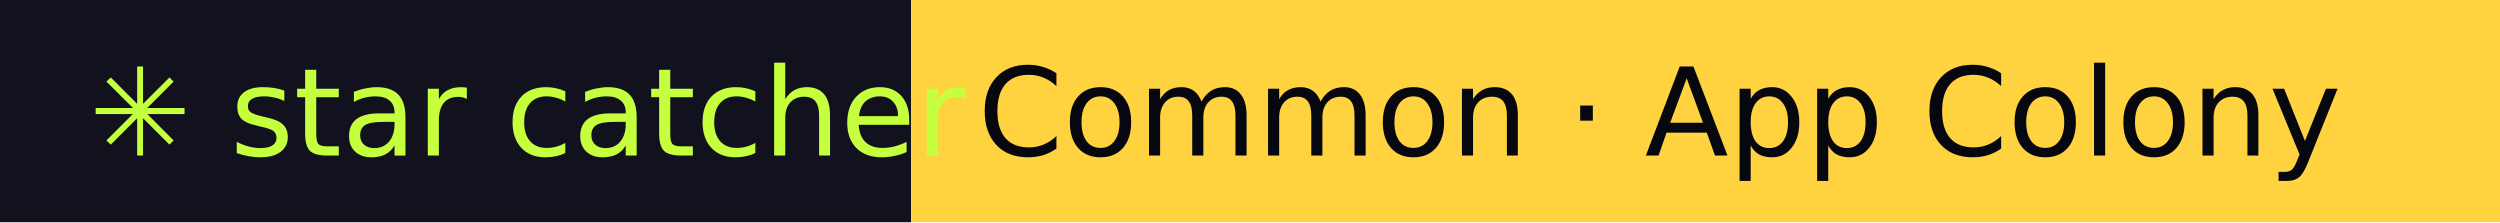
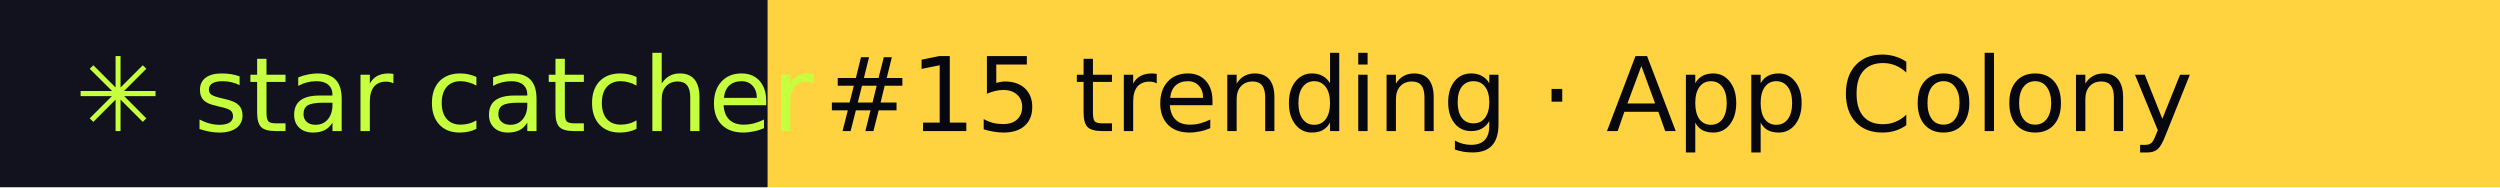
- <svg xmlns="http://www.w3.org/2000/svg" width="225" height="20" role="img" aria-label="star catcher: Common · App Colony">
+ <svg xmlns="http://www.w3.org/2000/svg" width="267" height="20" role="img" aria-label="star catcher: #15 trending · App Colony">
  <rect width="82" height="20" fill="#12121F" />
-   <rect x="82" width="143" height="20" fill="#FFD23F" />
+   <rect x="82" width="185" height="20" fill="#FFD23F" />
  <g font-family="Verdana,DejaVu Sans,sans-serif" font-size="11">
    <text x="8" y="14" fill="#C6FF3D">✳ star catcher</text>
-     <text x="88" y="14" fill="#07070F">Common · App Colony</text>
+     <text x="88" y="14" fill="#07070F">#15 trending · App Colony</text>
  </g>
</svg>
